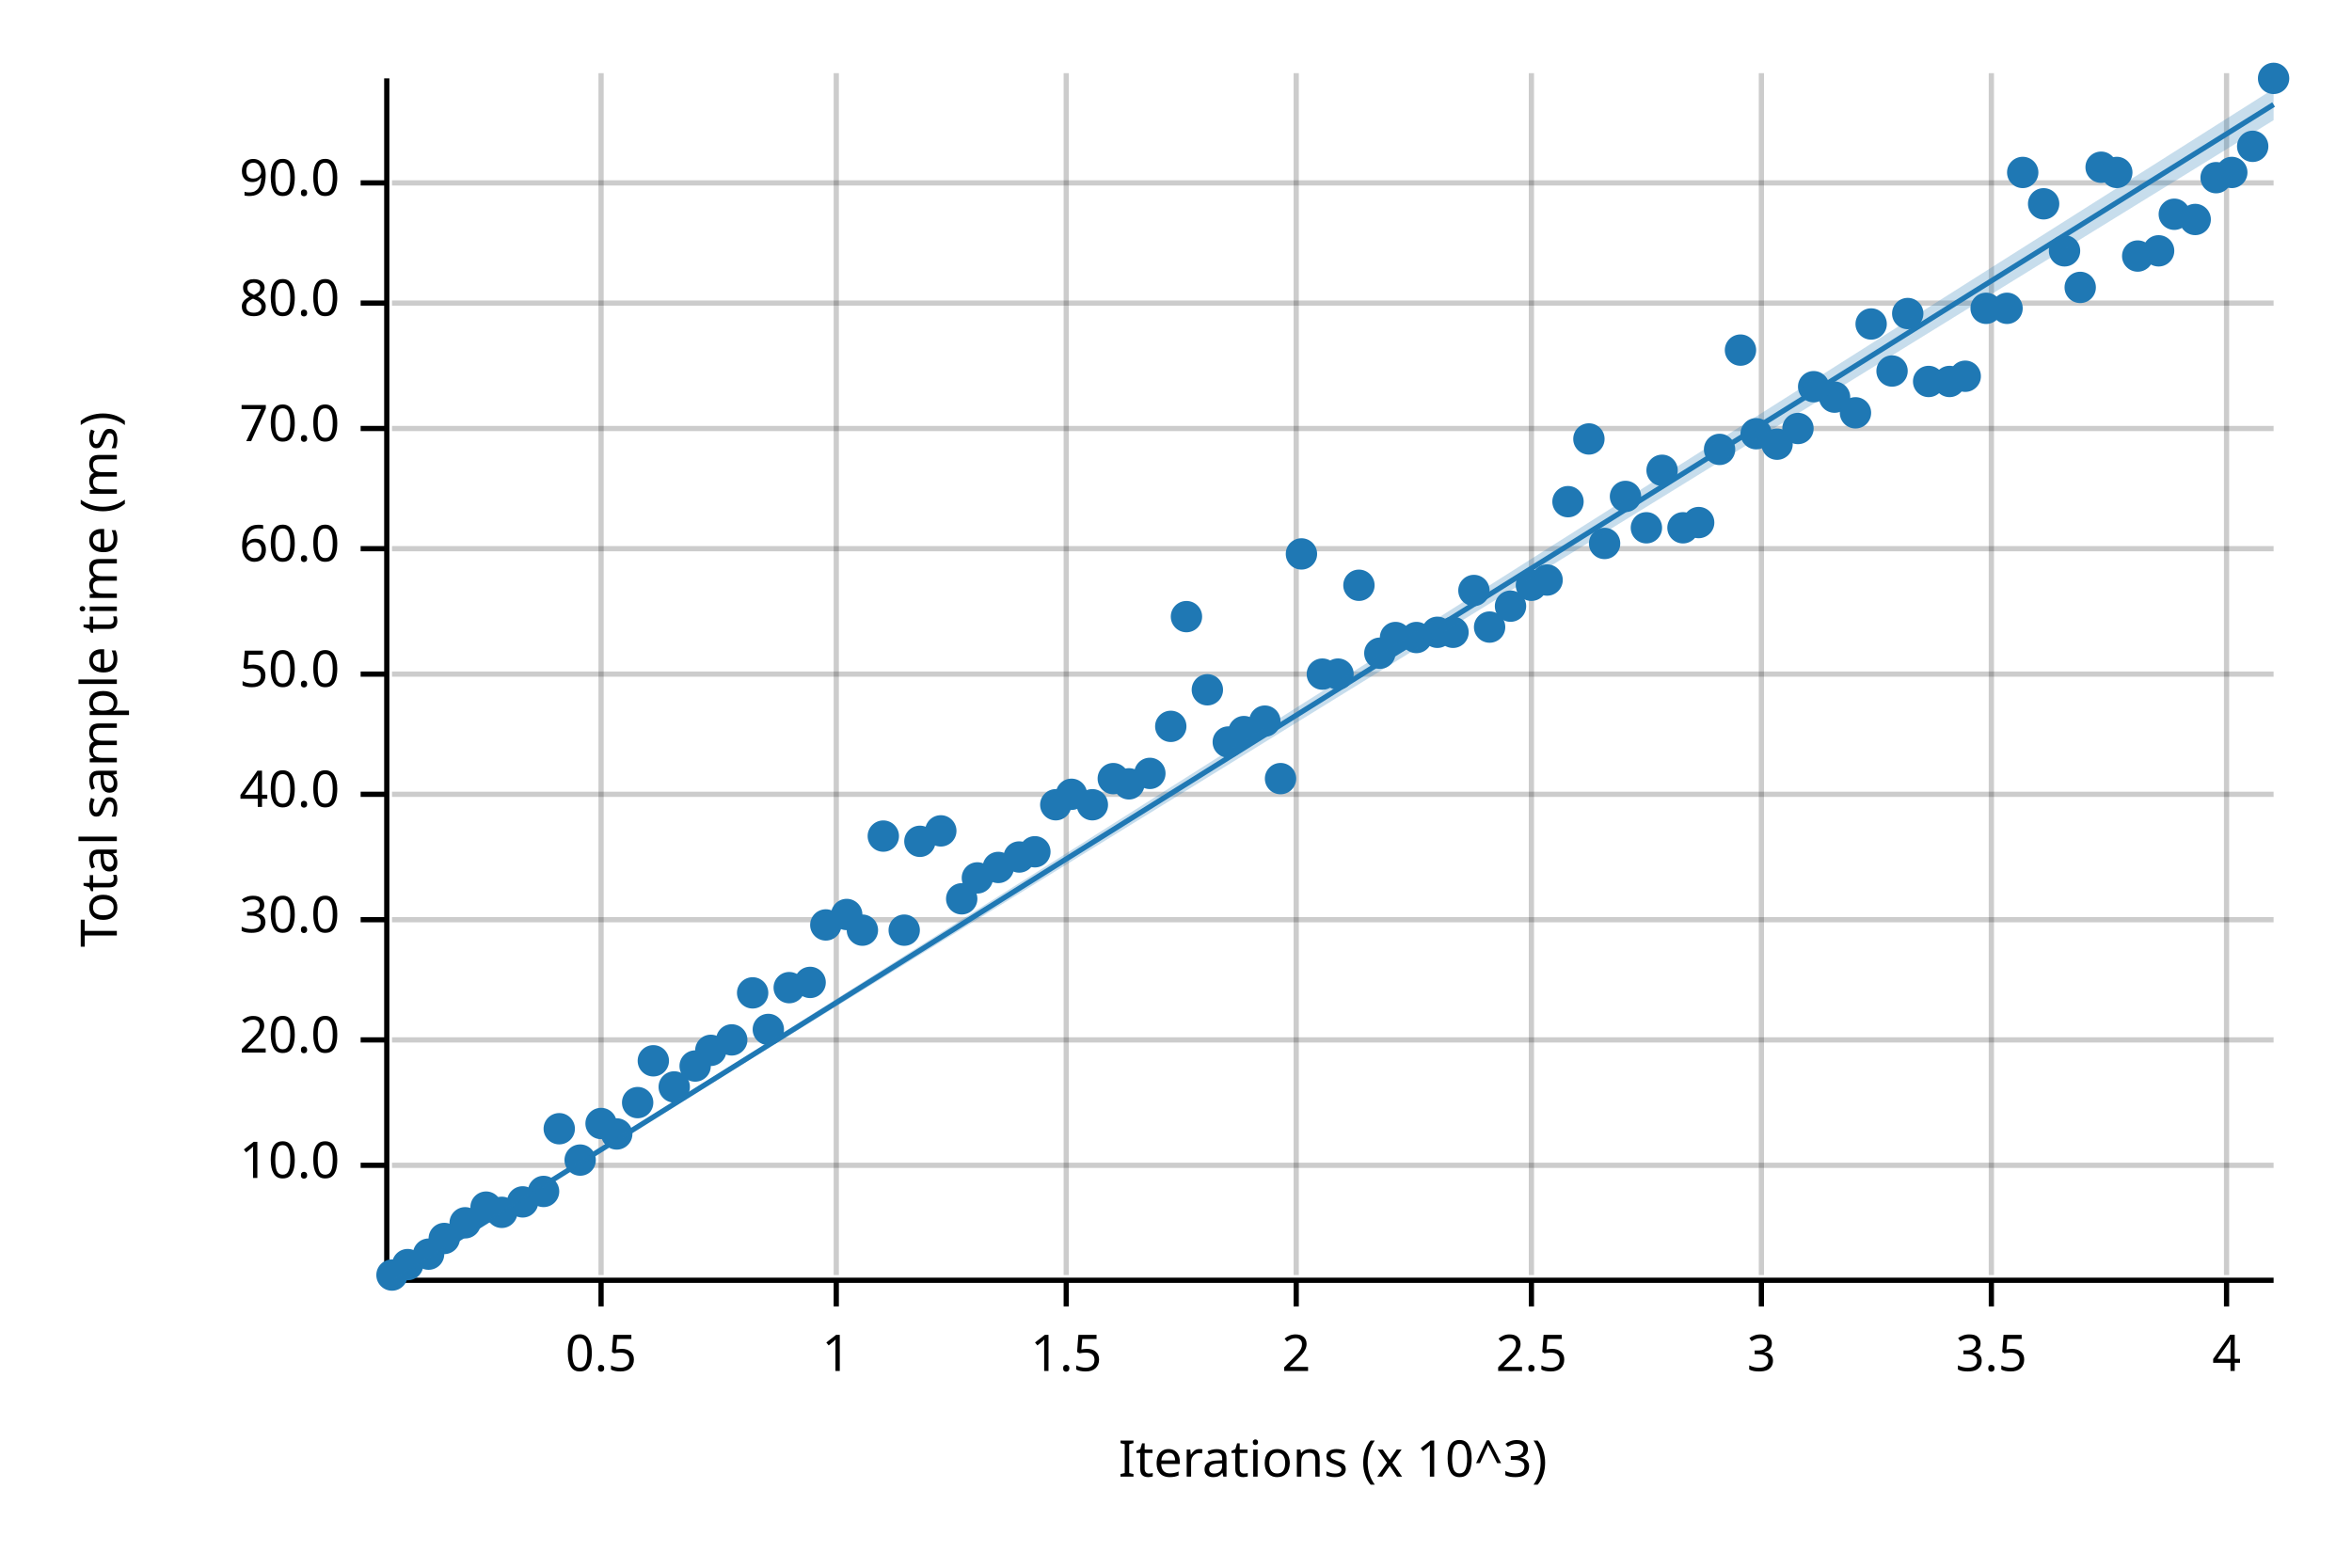
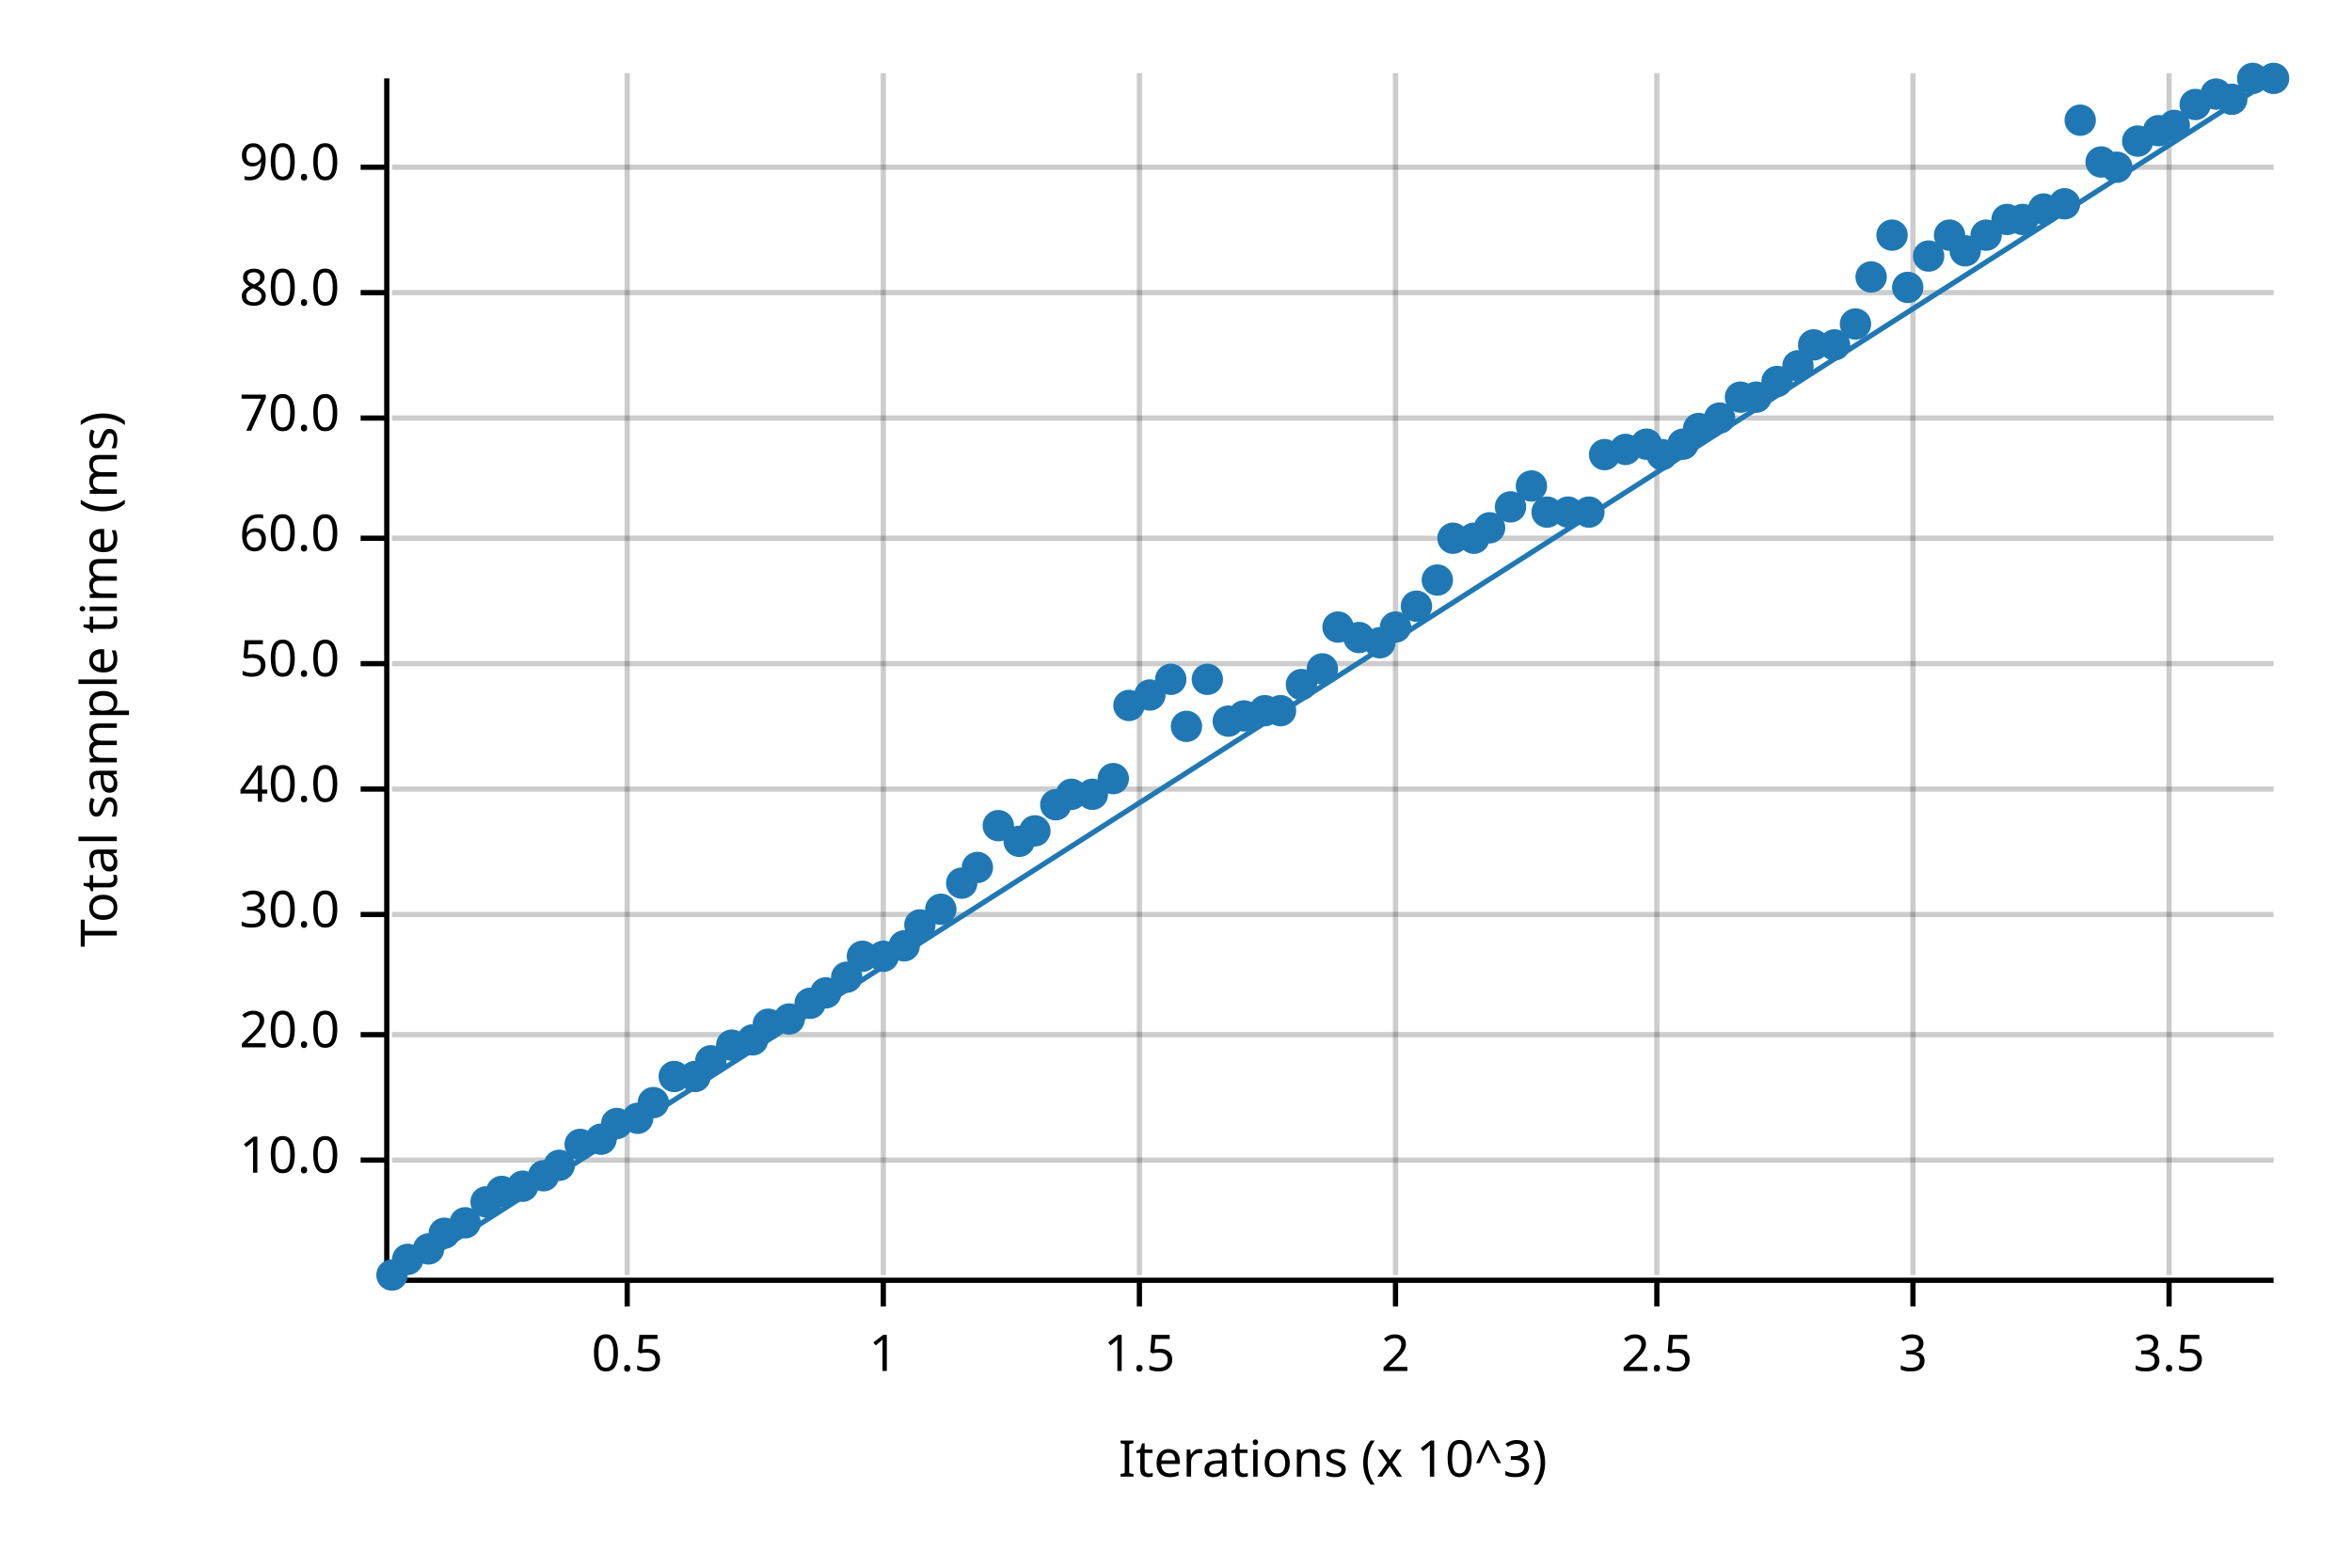
<svg xmlns="http://www.w3.org/2000/svg" width="450" height="300" viewBox="0 0 450 300">
  <text x="15" y="130" dy="0.76em" text-anchor="middle" font-family="sans-serif" font-size="9.677" opacity="1" fill="#000000" transform="rotate(270, 15, 130)">
Total sample time (ms)
</text>
  <text x="255" y="285" dy="-0.5ex" text-anchor="middle" font-family="sans-serif" font-size="9.677" opacity="1" fill="#000000">
Iterations (x 10^3)
</text>
-   <line opacity="0.2" stroke="#000000" stroke-width="1" x1="115" y1="244" x2="115" y2="14" />
-   <line opacity="0.2" stroke="#000000" stroke-width="1" x1="160" y1="244" x2="160" y2="14" />
-   <line opacity="0.2" stroke="#000000" stroke-width="1" x1="204" y1="244" x2="204" y2="14" />
-   <line opacity="0.2" stroke="#000000" stroke-width="1" x1="248" y1="244" x2="248" y2="14" />
-   <line opacity="0.2" stroke="#000000" stroke-width="1" x1="293" y1="244" x2="293" y2="14" />
-   <line opacity="0.2" stroke="#000000" stroke-width="1" x1="337" y1="244" x2="337" y2="14" />
-   <line opacity="0.2" stroke="#000000" stroke-width="1" x1="381" y1="244" x2="381" y2="14" />
-   <line opacity="0.2" stroke="#000000" stroke-width="1" x1="426" y1="244" x2="426" y2="14" />
-   <line opacity="0.2" stroke="#000000" stroke-width="1" x1="75" y1="223" x2="435" y2="223" />
-   <line opacity="0.2" stroke="#000000" stroke-width="1" x1="75" y1="199" x2="435" y2="199" />
-   <line opacity="0.2" stroke="#000000" stroke-width="1" x1="75" y1="176" x2="435" y2="176" />
-   <line opacity="0.2" stroke="#000000" stroke-width="1" x1="75" y1="152" x2="435" y2="152" />
-   <line opacity="0.2" stroke="#000000" stroke-width="1" x1="75" y1="129" x2="435" y2="129" />
-   <line opacity="0.2" stroke="#000000" stroke-width="1" x1="75" y1="105" x2="435" y2="105" />
-   <line opacity="0.2" stroke="#000000" stroke-width="1" x1="75" y1="82" x2="435" y2="82" />
-   <line opacity="0.2" stroke="#000000" stroke-width="1" x1="75" y1="58" x2="435" y2="58" />
-   <line opacity="0.2" stroke="#000000" stroke-width="1" x1="75" y1="35" x2="435" y2="35" />
+   <line opacity="0.2" stroke="#000000" stroke-width="1" x1="120" y1="244" x2="120" y2="14" />
+   <line opacity="0.2" stroke="#000000" stroke-width="1" x1="169" y1="244" x2="169" y2="14" />
+   <line opacity="0.2" stroke="#000000" stroke-width="1" x1="218" y1="244" x2="218" y2="14" />
+   <line opacity="0.2" stroke="#000000" stroke-width="1" x1="267" y1="244" x2="267" y2="14" />
+   <line opacity="0.2" stroke="#000000" stroke-width="1" x1="317" y1="244" x2="317" y2="14" />
+   <line opacity="0.2" stroke="#000000" stroke-width="1" x1="366" y1="244" x2="366" y2="14" />
+   <line opacity="0.2" stroke="#000000" stroke-width="1" x1="415" y1="244" x2="415" y2="14" />
+   <line opacity="0.2" stroke="#000000" stroke-width="1" x1="75" y1="222" x2="435" y2="222" />
+   <line opacity="0.2" stroke="#000000" stroke-width="1" x1="75" y1="198" x2="435" y2="198" />
+   <line opacity="0.2" stroke="#000000" stroke-width="1" x1="75" y1="175" x2="435" y2="175" />
+   <line opacity="0.2" stroke="#000000" stroke-width="1" x1="75" y1="151" x2="435" y2="151" />
+   <line opacity="0.2" stroke="#000000" stroke-width="1" x1="75" y1="127" x2="435" y2="127" />
+   <line opacity="0.2" stroke="#000000" stroke-width="1" x1="75" y1="103" x2="435" y2="103" />
+   <line opacity="0.2" stroke="#000000" stroke-width="1" x1="75" y1="80" x2="435" y2="80" />
+   <line opacity="0.2" stroke="#000000" stroke-width="1" x1="75" y1="56" x2="435" y2="56" />
+   <line opacity="0.2" stroke="#000000" stroke-width="1" x1="75" y1="32" x2="435" y2="32" />
  <polyline fill="none" opacity="1" stroke="#000000" stroke-width="1" points="74,15 74,245 " />
-   <text x="65" y="223" dy="0.5ex" text-anchor="end" font-family="sans-serif" font-size="9.677" opacity="1" fill="#000000">
+   <text x="65" y="222" dy="0.5ex" text-anchor="end" font-family="sans-serif" font-size="9.677" opacity="1" fill="#000000">
10.0
</text>
-   <polyline fill="none" opacity="1" stroke="#000000" stroke-width="1" points="69,223 74,223 " />
-   <text x="65" y="199" dy="0.5ex" text-anchor="end" font-family="sans-serif" font-size="9.677" opacity="1" fill="#000000">
+   <polyline fill="none" opacity="1" stroke="#000000" stroke-width="1" points="69,222 74,222 " />
+   <text x="65" y="198" dy="0.5ex" text-anchor="end" font-family="sans-serif" font-size="9.677" opacity="1" fill="#000000">
20.0
</text>
-   <polyline fill="none" opacity="1" stroke="#000000" stroke-width="1" points="69,199 74,199 " />
-   <text x="65" y="176" dy="0.5ex" text-anchor="end" font-family="sans-serif" font-size="9.677" opacity="1" fill="#000000">
+   <polyline fill="none" opacity="1" stroke="#000000" stroke-width="1" points="69,198 74,198 " />
+   <text x="65" y="175" dy="0.5ex" text-anchor="end" font-family="sans-serif" font-size="9.677" opacity="1" fill="#000000">
30.0
</text>
-   <polyline fill="none" opacity="1" stroke="#000000" stroke-width="1" points="69,176 74,176 " />
-   <text x="65" y="152" dy="0.5ex" text-anchor="end" font-family="sans-serif" font-size="9.677" opacity="1" fill="#000000">
+   <polyline fill="none" opacity="1" stroke="#000000" stroke-width="1" points="69,175 74,175 " />
+   <text x="65" y="151" dy="0.5ex" text-anchor="end" font-family="sans-serif" font-size="9.677" opacity="1" fill="#000000">
40.0
</text>
-   <polyline fill="none" opacity="1" stroke="#000000" stroke-width="1" points="69,152 74,152 " />
-   <text x="65" y="129" dy="0.5ex" text-anchor="end" font-family="sans-serif" font-size="9.677" opacity="1" fill="#000000">
+   <polyline fill="none" opacity="1" stroke="#000000" stroke-width="1" points="69,151 74,151 " />
+   <text x="65" y="127" dy="0.5ex" text-anchor="end" font-family="sans-serif" font-size="9.677" opacity="1" fill="#000000">
50.0
</text>
-   <polyline fill="none" opacity="1" stroke="#000000" stroke-width="1" points="69,129 74,129 " />
-   <text x="65" y="105" dy="0.5ex" text-anchor="end" font-family="sans-serif" font-size="9.677" opacity="1" fill="#000000">
+   <polyline fill="none" opacity="1" stroke="#000000" stroke-width="1" points="69,127 74,127 " />
+   <text x="65" y="103" dy="0.5ex" text-anchor="end" font-family="sans-serif" font-size="9.677" opacity="1" fill="#000000">
60.0
</text>
-   <polyline fill="none" opacity="1" stroke="#000000" stroke-width="1" points="69,105 74,105 " />
-   <text x="65" y="82" dy="0.5ex" text-anchor="end" font-family="sans-serif" font-size="9.677" opacity="1" fill="#000000">
+   <polyline fill="none" opacity="1" stroke="#000000" stroke-width="1" points="69,103 74,103 " />
+   <text x="65" y="80" dy="0.5ex" text-anchor="end" font-family="sans-serif" font-size="9.677" opacity="1" fill="#000000">
70.0
</text>
-   <polyline fill="none" opacity="1" stroke="#000000" stroke-width="1" points="69,82 74,82 " />
-   <text x="65" y="58" dy="0.5ex" text-anchor="end" font-family="sans-serif" font-size="9.677" opacity="1" fill="#000000">
+   <polyline fill="none" opacity="1" stroke="#000000" stroke-width="1" points="69,80 74,80 " />
+   <text x="65" y="56" dy="0.5ex" text-anchor="end" font-family="sans-serif" font-size="9.677" opacity="1" fill="#000000">
80.0
</text>
-   <polyline fill="none" opacity="1" stroke="#000000" stroke-width="1" points="69,58 74,58 " />
-   <text x="65" y="35" dy="0.5ex" text-anchor="end" font-family="sans-serif" font-size="9.677" opacity="1" fill="#000000">
+   <polyline fill="none" opacity="1" stroke="#000000" stroke-width="1" points="69,56 74,56 " />
+   <text x="65" y="32" dy="0.5ex" text-anchor="end" font-family="sans-serif" font-size="9.677" opacity="1" fill="#000000">
90.0
</text>
-   <polyline fill="none" opacity="1" stroke="#000000" stroke-width="1" points="69,35 74,35 " />
+   <polyline fill="none" opacity="1" stroke="#000000" stroke-width="1" points="69,32 74,32 " />
  <polyline fill="none" opacity="1" stroke="#000000" stroke-width="1" points="75,245 435,245 " />
-   <text x="115" y="255" dy="0.76em" text-anchor="middle" font-family="sans-serif" font-size="9.677" opacity="1" fill="#000000">
+   <text x="120" y="255" dy="0.76em" text-anchor="middle" font-family="sans-serif" font-size="9.677" opacity="1" fill="#000000">
0.5
</text>
-   <polyline fill="none" opacity="1" stroke="#000000" stroke-width="1" points="115,245 115,250 " />
-   <text x="160" y="255" dy="0.76em" text-anchor="middle" font-family="sans-serif" font-size="9.677" opacity="1" fill="#000000">
+   <polyline fill="none" opacity="1" stroke="#000000" stroke-width="1" points="120,245 120,250 " />
+   <text x="169" y="255" dy="0.76em" text-anchor="middle" font-family="sans-serif" font-size="9.677" opacity="1" fill="#000000">
1
</text>
-   <polyline fill="none" opacity="1" stroke="#000000" stroke-width="1" points="160,245 160,250 " />
-   <text x="204" y="255" dy="0.76em" text-anchor="middle" font-family="sans-serif" font-size="9.677" opacity="1" fill="#000000">
+   <polyline fill="none" opacity="1" stroke="#000000" stroke-width="1" points="169,245 169,250 " />
+   <text x="218" y="255" dy="0.76em" text-anchor="middle" font-family="sans-serif" font-size="9.677" opacity="1" fill="#000000">
1.5
</text>
-   <polyline fill="none" opacity="1" stroke="#000000" stroke-width="1" points="204,245 204,250 " />
-   <text x="248" y="255" dy="0.76em" text-anchor="middle" font-family="sans-serif" font-size="9.677" opacity="1" fill="#000000">
+   <polyline fill="none" opacity="1" stroke="#000000" stroke-width="1" points="218,245 218,250 " />
+   <text x="267" y="255" dy="0.76em" text-anchor="middle" font-family="sans-serif" font-size="9.677" opacity="1" fill="#000000">
2
</text>
-   <polyline fill="none" opacity="1" stroke="#000000" stroke-width="1" points="248,245 248,250 " />
-   <text x="293" y="255" dy="0.76em" text-anchor="middle" font-family="sans-serif" font-size="9.677" opacity="1" fill="#000000">
+   <polyline fill="none" opacity="1" stroke="#000000" stroke-width="1" points="267,245 267,250 " />
+   <text x="317" y="255" dy="0.76em" text-anchor="middle" font-family="sans-serif" font-size="9.677" opacity="1" fill="#000000">
2.5
</text>
-   <polyline fill="none" opacity="1" stroke="#000000" stroke-width="1" points="293,245 293,250 " />
-   <text x="337" y="255" dy="0.76em" text-anchor="middle" font-family="sans-serif" font-size="9.677" opacity="1" fill="#000000">
+   <polyline fill="none" opacity="1" stroke="#000000" stroke-width="1" points="317,245 317,250 " />
+   <text x="366" y="255" dy="0.76em" text-anchor="middle" font-family="sans-serif" font-size="9.677" opacity="1" fill="#000000">
3
</text>
-   <polyline fill="none" opacity="1" stroke="#000000" stroke-width="1" points="337,245 337,250 " />
-   <text x="381" y="255" dy="0.76em" text-anchor="middle" font-family="sans-serif" font-size="9.677" opacity="1" fill="#000000">
+   <polyline fill="none" opacity="1" stroke="#000000" stroke-width="1" points="366,245 366,250 " />
+   <text x="415" y="255" dy="0.76em" text-anchor="middle" font-family="sans-serif" font-size="9.677" opacity="1" fill="#000000">
3.5
</text>
-   <polyline fill="none" opacity="1" stroke="#000000" stroke-width="1" points="381,245 381,250 " />
-   <text x="426" y="255" dy="0.76em" text-anchor="middle" font-family="sans-serif" font-size="9.677" opacity="1" fill="#000000">
- 4
- </text>
-   <polyline fill="none" opacity="1" stroke="#000000" stroke-width="1" points="426,245 426,250 " />
+   <polyline fill="none" opacity="1" stroke="#000000" stroke-width="1" points="415,245 415,250 " />
  <circle cx="75" cy="244" r="3" opacity="1" fill="#1F78B4" stroke="none" stroke-width="1" />
-   <circle cx="78" cy="242" r="3" opacity="1" fill="#1F78B4" stroke="none" stroke-width="1" />
-   <circle cx="82" cy="240" r="3" opacity="1" fill="#1F78B4" stroke="none" stroke-width="1" />
-   <circle cx="85" cy="237" r="3" opacity="1" fill="#1F78B4" stroke="none" stroke-width="1" />
+   <circle cx="78" cy="241" r="3" opacity="1" fill="#1F78B4" stroke="none" stroke-width="1" />
+   <circle cx="82" cy="239" r="3" opacity="1" fill="#1F78B4" stroke="none" stroke-width="1" />
+   <circle cx="85" cy="236" r="3" opacity="1" fill="#1F78B4" stroke="none" stroke-width="1" />
  <circle cx="89" cy="234" r="3" opacity="1" fill="#1F78B4" stroke="none" stroke-width="1" />
-   <circle cx="93" cy="231" r="3" opacity="1" fill="#1F78B4" stroke="none" stroke-width="1" />
-   <circle cx="96" cy="232" r="3" opacity="1" fill="#1F78B4" stroke="none" stroke-width="1" />
-   <circle cx="100" cy="230" r="3" opacity="1" fill="#1F78B4" stroke="none" stroke-width="1" />
-   <circle cx="104" cy="228" r="3" opacity="1" fill="#1F78B4" stroke="none" stroke-width="1" />
-   <circle cx="107" cy="216" r="3" opacity="1" fill="#1F78B4" stroke="none" stroke-width="1" />
-   <circle cx="111" cy="222" r="3" opacity="1" fill="#1F78B4" stroke="none" stroke-width="1" />
-   <circle cx="115" cy="215" r="3" opacity="1" fill="#1F78B4" stroke="none" stroke-width="1" />
-   <circle cx="118" cy="217" r="3" opacity="1" fill="#1F78B4" stroke="none" stroke-width="1" />
-   <circle cx="122" cy="211" r="3" opacity="1" fill="#1F78B4" stroke="none" stroke-width="1" />
-   <circle cx="125" cy="203" r="3" opacity="1" fill="#1F78B4" stroke="none" stroke-width="1" />
-   <circle cx="129" cy="208" r="3" opacity="1" fill="#1F78B4" stroke="none" stroke-width="1" />
-   <circle cx="133" cy="204" r="3" opacity="1" fill="#1F78B4" stroke="none" stroke-width="1" />
-   <circle cx="136" cy="201" r="3" opacity="1" fill="#1F78B4" stroke="none" stroke-width="1" />
-   <circle cx="140" cy="199" r="3" opacity="1" fill="#1F78B4" stroke="none" stroke-width="1" />
-   <circle cx="144" cy="190" r="3" opacity="1" fill="#1F78B4" stroke="none" stroke-width="1" />
-   <circle cx="147" cy="197" r="3" opacity="1" fill="#1F78B4" stroke="none" stroke-width="1" />
-   <circle cx="151" cy="189" r="3" opacity="1" fill="#1F78B4" stroke="none" stroke-width="1" />
-   <circle cx="155" cy="188" r="3" opacity="1" fill="#1F78B4" stroke="none" stroke-width="1" />
-   <circle cx="158" cy="177" r="3" opacity="1" fill="#1F78B4" stroke="none" stroke-width="1" />
-   <circle cx="162" cy="175" r="3" opacity="1" fill="#1F78B4" stroke="none" stroke-width="1" />
-   <circle cx="165" cy="178" r="3" opacity="1" fill="#1F78B4" stroke="none" stroke-width="1" />
-   <circle cx="169" cy="160" r="3" opacity="1" fill="#1F78B4" stroke="none" stroke-width="1" />
-   <circle cx="173" cy="178" r="3" opacity="1" fill="#1F78B4" stroke="none" stroke-width="1" />
-   <circle cx="176" cy="161" r="3" opacity="1" fill="#1F78B4" stroke="none" stroke-width="1" />
-   <circle cx="180" cy="159" r="3" opacity="1" fill="#1F78B4" stroke="none" stroke-width="1" />
-   <circle cx="184" cy="172" r="3" opacity="1" fill="#1F78B4" stroke="none" stroke-width="1" />
-   <circle cx="187" cy="168" r="3" opacity="1" fill="#1F78B4" stroke="none" stroke-width="1" />
-   <circle cx="191" cy="166" r="3" opacity="1" fill="#1F78B4" stroke="none" stroke-width="1" />
-   <circle cx="195" cy="164" r="3" opacity="1" fill="#1F78B4" stroke="none" stroke-width="1" />
-   <circle cx="198" cy="163" r="3" opacity="1" fill="#1F78B4" stroke="none" stroke-width="1" />
+   <circle cx="93" cy="230" r="3" opacity="1" fill="#1F78B4" stroke="none" stroke-width="1" />
+   <circle cx="96" cy="228" r="3" opacity="1" fill="#1F78B4" stroke="none" stroke-width="1" />
+   <circle cx="100" cy="227" r="3" opacity="1" fill="#1F78B4" stroke="none" stroke-width="1" />
+   <circle cx="104" cy="225" r="3" opacity="1" fill="#1F78B4" stroke="none" stroke-width="1" />
+   <circle cx="107" cy="223" r="3" opacity="1" fill="#1F78B4" stroke="none" stroke-width="1" />
+   <circle cx="111" cy="219" r="3" opacity="1" fill="#1F78B4" stroke="none" stroke-width="1" />
+   <circle cx="115" cy="218" r="3" opacity="1" fill="#1F78B4" stroke="none" stroke-width="1" />
+   <circle cx="118" cy="215" r="3" opacity="1" fill="#1F78B4" stroke="none" stroke-width="1" />
+   <circle cx="122" cy="214" r="3" opacity="1" fill="#1F78B4" stroke="none" stroke-width="1" />
+   <circle cx="125" cy="211" r="3" opacity="1" fill="#1F78B4" stroke="none" stroke-width="1" />
+   <circle cx="129" cy="206" r="3" opacity="1" fill="#1F78B4" stroke="none" stroke-width="1" />
+   <circle cx="133" cy="206" r="3" opacity="1" fill="#1F78B4" stroke="none" stroke-width="1" />
+   <circle cx="136" cy="203" r="3" opacity="1" fill="#1F78B4" stroke="none" stroke-width="1" />
+   <circle cx="140" cy="200" r="3" opacity="1" fill="#1F78B4" stroke="none" stroke-width="1" />
+   <circle cx="144" cy="199" r="3" opacity="1" fill="#1F78B4" stroke="none" stroke-width="1" />
+   <circle cx="147" cy="196" r="3" opacity="1" fill="#1F78B4" stroke="none" stroke-width="1" />
+   <circle cx="151" cy="195" r="3" opacity="1" fill="#1F78B4" stroke="none" stroke-width="1" />
+   <circle cx="155" cy="192" r="3" opacity="1" fill="#1F78B4" stroke="none" stroke-width="1" />
+   <circle cx="158" cy="190" r="3" opacity="1" fill="#1F78B4" stroke="none" stroke-width="1" />
+   <circle cx="162" cy="187" r="3" opacity="1" fill="#1F78B4" stroke="none" stroke-width="1" />
+   <circle cx="165" cy="183" r="3" opacity="1" fill="#1F78B4" stroke="none" stroke-width="1" />
+   <circle cx="169" cy="183" r="3" opacity="1" fill="#1F78B4" stroke="none" stroke-width="1" />
+   <circle cx="173" cy="181" r="3" opacity="1" fill="#1F78B4" stroke="none" stroke-width="1" />
+   <circle cx="176" cy="177" r="3" opacity="1" fill="#1F78B4" stroke="none" stroke-width="1" />
+   <circle cx="180" cy="174" r="3" opacity="1" fill="#1F78B4" stroke="none" stroke-width="1" />
+   <circle cx="184" cy="169" r="3" opacity="1" fill="#1F78B4" stroke="none" stroke-width="1" />
+   <circle cx="187" cy="166" r="3" opacity="1" fill="#1F78B4" stroke="none" stroke-width="1" />
+   <circle cx="191" cy="158" r="3" opacity="1" fill="#1F78B4" stroke="none" stroke-width="1" />
+   <circle cx="195" cy="161" r="3" opacity="1" fill="#1F78B4" stroke="none" stroke-width="1" />
+   <circle cx="198" cy="159" r="3" opacity="1" fill="#1F78B4" stroke="none" stroke-width="1" />
  <circle cx="202" cy="154" r="3" opacity="1" fill="#1F78B4" stroke="none" stroke-width="1" />
  <circle cx="205" cy="152" r="3" opacity="1" fill="#1F78B4" stroke="none" stroke-width="1" />
-   <circle cx="209" cy="154" r="3" opacity="1" fill="#1F78B4" stroke="none" stroke-width="1" />
+   <circle cx="209" cy="152" r="3" opacity="1" fill="#1F78B4" stroke="none" stroke-width="1" />
  <circle cx="213" cy="149" r="3" opacity="1" fill="#1F78B4" stroke="none" stroke-width="1" />
-   <circle cx="216" cy="150" r="3" opacity="1" fill="#1F78B4" stroke="none" stroke-width="1" />
-   <circle cx="220" cy="148" r="3" opacity="1" fill="#1F78B4" stroke="none" stroke-width="1" />
-   <circle cx="224" cy="139" r="3" opacity="1" fill="#1F78B4" stroke="none" stroke-width="1" />
-   <circle cx="227" cy="118" r="3" opacity="1" fill="#1F78B4" stroke="none" stroke-width="1" />
-   <circle cx="231" cy="132" r="3" opacity="1" fill="#1F78B4" stroke="none" stroke-width="1" />
-   <circle cx="235" cy="142" r="3" opacity="1" fill="#1F78B4" stroke="none" stroke-width="1" />
-   <circle cx="238" cy="140" r="3" opacity="1" fill="#1F78B4" stroke="none" stroke-width="1" />
-   <circle cx="242" cy="138" r="3" opacity="1" fill="#1F78B4" stroke="none" stroke-width="1" />
-   <circle cx="245" cy="149" r="3" opacity="1" fill="#1F78B4" stroke="none" stroke-width="1" />
-   <circle cx="249" cy="106" r="3" opacity="1" fill="#1F78B4" stroke="none" stroke-width="1" />
-   <circle cx="253" cy="129" r="3" opacity="1" fill="#1F78B4" stroke="none" stroke-width="1" />
-   <circle cx="256" cy="129" r="3" opacity="1" fill="#1F78B4" stroke="none" stroke-width="1" />
-   <circle cx="260" cy="112" r="3" opacity="1" fill="#1F78B4" stroke="none" stroke-width="1" />
-   <circle cx="264" cy="125" r="3" opacity="1" fill="#1F78B4" stroke="none" stroke-width="1" />
-   <circle cx="267" cy="122" r="3" opacity="1" fill="#1F78B4" stroke="none" stroke-width="1" />
-   <circle cx="271" cy="122" r="3" opacity="1" fill="#1F78B4" stroke="none" stroke-width="1" />
-   <circle cx="275" cy="121" r="3" opacity="1" fill="#1F78B4" stroke="none" stroke-width="1" />
-   <circle cx="278" cy="121" r="3" opacity="1" fill="#1F78B4" stroke="none" stroke-width="1" />
-   <circle cx="282" cy="113" r="3" opacity="1" fill="#1F78B4" stroke="none" stroke-width="1" />
-   <circle cx="285" cy="120" r="3" opacity="1" fill="#1F78B4" stroke="none" stroke-width="1" />
-   <circle cx="289" cy="116" r="3" opacity="1" fill="#1F78B4" stroke="none" stroke-width="1" />
-   <circle cx="293" cy="112" r="3" opacity="1" fill="#1F78B4" stroke="none" stroke-width="1" />
-   <circle cx="296" cy="111" r="3" opacity="1" fill="#1F78B4" stroke="none" stroke-width="1" />
-   <circle cx="300" cy="96" r="3" opacity="1" fill="#1F78B4" stroke="none" stroke-width="1" />
-   <circle cx="304" cy="84" r="3" opacity="1" fill="#1F78B4" stroke="none" stroke-width="1" />
-   <circle cx="307" cy="104" r="3" opacity="1" fill="#1F78B4" stroke="none" stroke-width="1" />
-   <circle cx="311" cy="95" r="3" opacity="1" fill="#1F78B4" stroke="none" stroke-width="1" />
-   <circle cx="315" cy="101" r="3" opacity="1" fill="#1F78B4" stroke="none" stroke-width="1" />
-   <circle cx="318" cy="90" r="3" opacity="1" fill="#1F78B4" stroke="none" stroke-width="1" />
-   <circle cx="322" cy="101" r="3" opacity="1" fill="#1F78B4" stroke="none" stroke-width="1" />
-   <circle cx="325" cy="100" r="3" opacity="1" fill="#1F78B4" stroke="none" stroke-width="1" />
-   <circle cx="329" cy="86" r="3" opacity="1" fill="#1F78B4" stroke="none" stroke-width="1" />
-   <circle cx="333" cy="67" r="3" opacity="1" fill="#1F78B4" stroke="none" stroke-width="1" />
-   <circle cx="336" cy="83" r="3" opacity="1" fill="#1F78B4" stroke="none" stroke-width="1" />
-   <circle cx="340" cy="85" r="3" opacity="1" fill="#1F78B4" stroke="none" stroke-width="1" />
-   <circle cx="344" cy="82" r="3" opacity="1" fill="#1F78B4" stroke="none" stroke-width="1" />
-   <circle cx="347" cy="74" r="3" opacity="1" fill="#1F78B4" stroke="none" stroke-width="1" />
-   <circle cx="351" cy="76" r="3" opacity="1" fill="#1F78B4" stroke="none" stroke-width="1" />
-   <circle cx="355" cy="79" r="3" opacity="1" fill="#1F78B4" stroke="none" stroke-width="1" />
-   <circle cx="358" cy="62" r="3" opacity="1" fill="#1F78B4" stroke="none" stroke-width="1" />
-   <circle cx="362" cy="71" r="3" opacity="1" fill="#1F78B4" stroke="none" stroke-width="1" />
-   <circle cx="365" cy="60" r="3" opacity="1" fill="#1F78B4" stroke="none" stroke-width="1" />
-   <circle cx="369" cy="73" r="3" opacity="1" fill="#1F78B4" stroke="none" stroke-width="1" />
-   <circle cx="373" cy="73" r="3" opacity="1" fill="#1F78B4" stroke="none" stroke-width="1" />
-   <circle cx="376" cy="72" r="3" opacity="1" fill="#1F78B4" stroke="none" stroke-width="1" />
-   <circle cx="380" cy="59" r="3" opacity="1" fill="#1F78B4" stroke="none" stroke-width="1" />
-   <circle cx="384" cy="59" r="3" opacity="1" fill="#1F78B4" stroke="none" stroke-width="1" />
-   <circle cx="387" cy="33" r="3" opacity="1" fill="#1F78B4" stroke="none" stroke-width="1" />
-   <circle cx="391" cy="39" r="3" opacity="1" fill="#1F78B4" stroke="none" stroke-width="1" />
-   <circle cx="395" cy="48" r="3" opacity="1" fill="#1F78B4" stroke="none" stroke-width="1" />
-   <circle cx="398" cy="55" r="3" opacity="1" fill="#1F78B4" stroke="none" stroke-width="1" />
-   <circle cx="402" cy="32" r="3" opacity="1" fill="#1F78B4" stroke="none" stroke-width="1" />
-   <circle cx="405" cy="33" r="3" opacity="1" fill="#1F78B4" stroke="none" stroke-width="1" />
-   <circle cx="409" cy="49" r="3" opacity="1" fill="#1F78B4" stroke="none" stroke-width="1" />
-   <circle cx="413" cy="48" r="3" opacity="1" fill="#1F78B4" stroke="none" stroke-width="1" />
-   <circle cx="416" cy="41" r="3" opacity="1" fill="#1F78B4" stroke="none" stroke-width="1" />
-   <circle cx="420" cy="42" r="3" opacity="1" fill="#1F78B4" stroke="none" stroke-width="1" />
-   <circle cx="424" cy="34" r="3" opacity="1" fill="#1F78B4" stroke="none" stroke-width="1" />
-   <circle cx="427" cy="33" r="3" opacity="1" fill="#1F78B4" stroke="none" stroke-width="1" />
-   <circle cx="431" cy="28" r="3" opacity="1" fill="#1F78B4" stroke="none" stroke-width="1" />
+   <circle cx="216" cy="135" r="3" opacity="1" fill="#1F78B4" stroke="none" stroke-width="1" />
+   <circle cx="220" cy="133" r="3" opacity="1" fill="#1F78B4" stroke="none" stroke-width="1" />
+   <circle cx="224" cy="130" r="3" opacity="1" fill="#1F78B4" stroke="none" stroke-width="1" />
+   <circle cx="227" cy="139" r="3" opacity="1" fill="#1F78B4" stroke="none" stroke-width="1" />
+   <circle cx="231" cy="130" r="3" opacity="1" fill="#1F78B4" stroke="none" stroke-width="1" />
+   <circle cx="235" cy="138" r="3" opacity="1" fill="#1F78B4" stroke="none" stroke-width="1" />
+   <circle cx="238" cy="137" r="3" opacity="1" fill="#1F78B4" stroke="none" stroke-width="1" />
+   <circle cx="242" cy="136" r="3" opacity="1" fill="#1F78B4" stroke="none" stroke-width="1" />
+   <circle cx="245" cy="136" r="3" opacity="1" fill="#1F78B4" stroke="none" stroke-width="1" />
+   <circle cx="249" cy="131" r="3" opacity="1" fill="#1F78B4" stroke="none" stroke-width="1" />
+   <circle cx="253" cy="128" r="3" opacity="1" fill="#1F78B4" stroke="none" stroke-width="1" />
+   <circle cx="256" cy="120" r="3" opacity="1" fill="#1F78B4" stroke="none" stroke-width="1" />
+   <circle cx="260" cy="122" r="3" opacity="1" fill="#1F78B4" stroke="none" stroke-width="1" />
+   <circle cx="264" cy="123" r="3" opacity="1" fill="#1F78B4" stroke="none" stroke-width="1" />
+   <circle cx="267" cy="120" r="3" opacity="1" fill="#1F78B4" stroke="none" stroke-width="1" />
+   <circle cx="271" cy="116" r="3" opacity="1" fill="#1F78B4" stroke="none" stroke-width="1" />
+   <circle cx="275" cy="111" r="3" opacity="1" fill="#1F78B4" stroke="none" stroke-width="1" />
+   <circle cx="278" cy="103" r="3" opacity="1" fill="#1F78B4" stroke="none" stroke-width="1" />
+   <circle cx="282" cy="103" r="3" opacity="1" fill="#1F78B4" stroke="none" stroke-width="1" />
+   <circle cx="285" cy="101" r="3" opacity="1" fill="#1F78B4" stroke="none" stroke-width="1" />
+   <circle cx="289" cy="97" r="3" opacity="1" fill="#1F78B4" stroke="none" stroke-width="1" />
+   <circle cx="293" cy="93" r="3" opacity="1" fill="#1F78B4" stroke="none" stroke-width="1" />
+   <circle cx="296" cy="98" r="3" opacity="1" fill="#1F78B4" stroke="none" stroke-width="1" />
+   <circle cx="300" cy="98" r="3" opacity="1" fill="#1F78B4" stroke="none" stroke-width="1" />
+   <circle cx="304" cy="98" r="3" opacity="1" fill="#1F78B4" stroke="none" stroke-width="1" />
+   <circle cx="307" cy="87" r="3" opacity="1" fill="#1F78B4" stroke="none" stroke-width="1" />
+   <circle cx="311" cy="86" r="3" opacity="1" fill="#1F78B4" stroke="none" stroke-width="1" />
+   <circle cx="315" cy="85" r="3" opacity="1" fill="#1F78B4" stroke="none" stroke-width="1" />
+   <circle cx="318" cy="87" r="3" opacity="1" fill="#1F78B4" stroke="none" stroke-width="1" />
+   <circle cx="322" cy="85" r="3" opacity="1" fill="#1F78B4" stroke="none" stroke-width="1" />
+   <circle cx="325" cy="82" r="3" opacity="1" fill="#1F78B4" stroke="none" stroke-width="1" />
+   <circle cx="329" cy="80" r="3" opacity="1" fill="#1F78B4" stroke="none" stroke-width="1" />
+   <circle cx="333" cy="76" r="3" opacity="1" fill="#1F78B4" stroke="none" stroke-width="1" />
+   <circle cx="336" cy="76" r="3" opacity="1" fill="#1F78B4" stroke="none" stroke-width="1" />
+   <circle cx="340" cy="73" r="3" opacity="1" fill="#1F78B4" stroke="none" stroke-width="1" />
+   <circle cx="344" cy="70" r="3" opacity="1" fill="#1F78B4" stroke="none" stroke-width="1" />
+   <circle cx="347" cy="66" r="3" opacity="1" fill="#1F78B4" stroke="none" stroke-width="1" />
+   <circle cx="351" cy="66" r="3" opacity="1" fill="#1F78B4" stroke="none" stroke-width="1" />
+   <circle cx="355" cy="62" r="3" opacity="1" fill="#1F78B4" stroke="none" stroke-width="1" />
+   <circle cx="358" cy="53" r="3" opacity="1" fill="#1F78B4" stroke="none" stroke-width="1" />
+   <circle cx="362" cy="45" r="3" opacity="1" fill="#1F78B4" stroke="none" stroke-width="1" />
+   <circle cx="365" cy="55" r="3" opacity="1" fill="#1F78B4" stroke="none" stroke-width="1" />
+   <circle cx="369" cy="49" r="3" opacity="1" fill="#1F78B4" stroke="none" stroke-width="1" />
+   <circle cx="373" cy="45" r="3" opacity="1" fill="#1F78B4" stroke="none" stroke-width="1" />
+   <circle cx="376" cy="48" r="3" opacity="1" fill="#1F78B4" stroke="none" stroke-width="1" />
+   <circle cx="380" cy="45" r="3" opacity="1" fill="#1F78B4" stroke="none" stroke-width="1" />
+   <circle cx="384" cy="42" r="3" opacity="1" fill="#1F78B4" stroke="none" stroke-width="1" />
+   <circle cx="387" cy="42" r="3" opacity="1" fill="#1F78B4" stroke="none" stroke-width="1" />
+   <circle cx="391" cy="40" r="3" opacity="1" fill="#1F78B4" stroke="none" stroke-width="1" />
+   <circle cx="395" cy="39" r="3" opacity="1" fill="#1F78B4" stroke="none" stroke-width="1" />
+   <circle cx="398" cy="23" r="3" opacity="1" fill="#1F78B4" stroke="none" stroke-width="1" />
+   <circle cx="402" cy="31" r="3" opacity="1" fill="#1F78B4" stroke="none" stroke-width="1" />
+   <circle cx="405" cy="32" r="3" opacity="1" fill="#1F78B4" stroke="none" stroke-width="1" />
+   <circle cx="409" cy="27" r="3" opacity="1" fill="#1F78B4" stroke="none" stroke-width="1" />
+   <circle cx="413" cy="25" r="3" opacity="1" fill="#1F78B4" stroke="none" stroke-width="1" />
+   <circle cx="416" cy="24" r="3" opacity="1" fill="#1F78B4" stroke="none" stroke-width="1" />
+   <circle cx="420" cy="20" r="3" opacity="1" fill="#1F78B4" stroke="none" stroke-width="1" />
+   <circle cx="424" cy="18" r="3" opacity="1" fill="#1F78B4" stroke="none" stroke-width="1" />
+   <circle cx="427" cy="19" r="3" opacity="1" fill="#1F78B4" stroke="none" stroke-width="1" />
+   <circle cx="431" cy="15" r="3" opacity="1" fill="#1F78B4" stroke="none" stroke-width="1" />
  <circle cx="435" cy="15" r="3" opacity="1" fill="#1F78B4" stroke="none" stroke-width="1" />
-   <polyline fill="none" opacity="1" stroke="#1F78B4" stroke-width="1" points="75,245 435,20 " />
-   <polygon opacity="0.25" fill="#1F78B4" points="75,245 435,23 435,17 " />
+   <polyline fill="none" opacity="1" stroke="#1F78B4" stroke-width="1" points="75,245 435,15 " />
+   <polygon opacity="0.25" fill="#1F78B4" points="75,245 435,15 435,15 " />
</svg>
